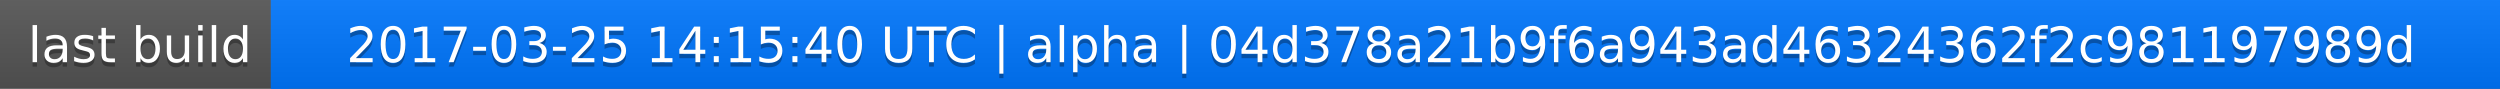
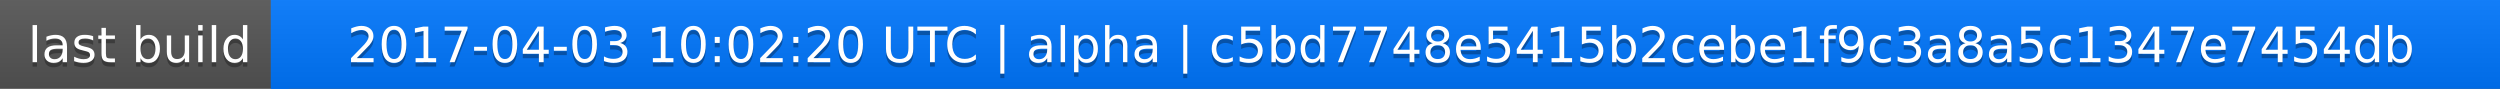
<svg xmlns="http://www.w3.org/2000/svg" width="563" height="20">
  <linearGradient id="a" x2="0" y2="100%">
    <stop offset="0" stop-color="#bbb" stop-opacity=".1" />
    <stop offset="1" stop-opacity=".1" />
  </linearGradient>
  <rect rx="0" width="563" height="20" fill="#555" />
  <rect rx="0" x="61" width="502" height="20" fill="#07f" />
  <path fill="#07f" d="M61 0h4v20h-4z" />
  <rect rx="0" width="563" height="20" fill="url(#a)" />
  <g fill="#fff" text-anchor="middle" font-family="DejaVu Sans,Verdana,Geneva,sans-serif" font-size="11">
    <text x="31.5" y="15" fill="#010101" fill-opacity=".3">last build</text>
    <text x="31.5" y="14">last build</text>
-     <text x="311" y="15" fill="#010101" fill-opacity=".3">2017-03-25 14:15:40 UTC | alpha | 04d378a21b9f6a943ad46324362f2c981197989d</text>
-     <text x="311" y="14">2017-03-25 14:15:40 UTC | alpha | 04d378a21b9f6a943ad46324362f2c981197989d</text>
+     <text x="311" y="15" fill="#010101" fill-opacity=".3">2017-04-03 10:02:20 UTC | alpha | c5bd7748e5415b2cebe1f9c3a8a5c1347e7454db</text>
+     <text x="311" y="14">2017-04-03 10:02:20 UTC | alpha | c5bd7748e5415b2cebe1f9c3a8a5c1347e7454db</text>
  </g>
</svg>
